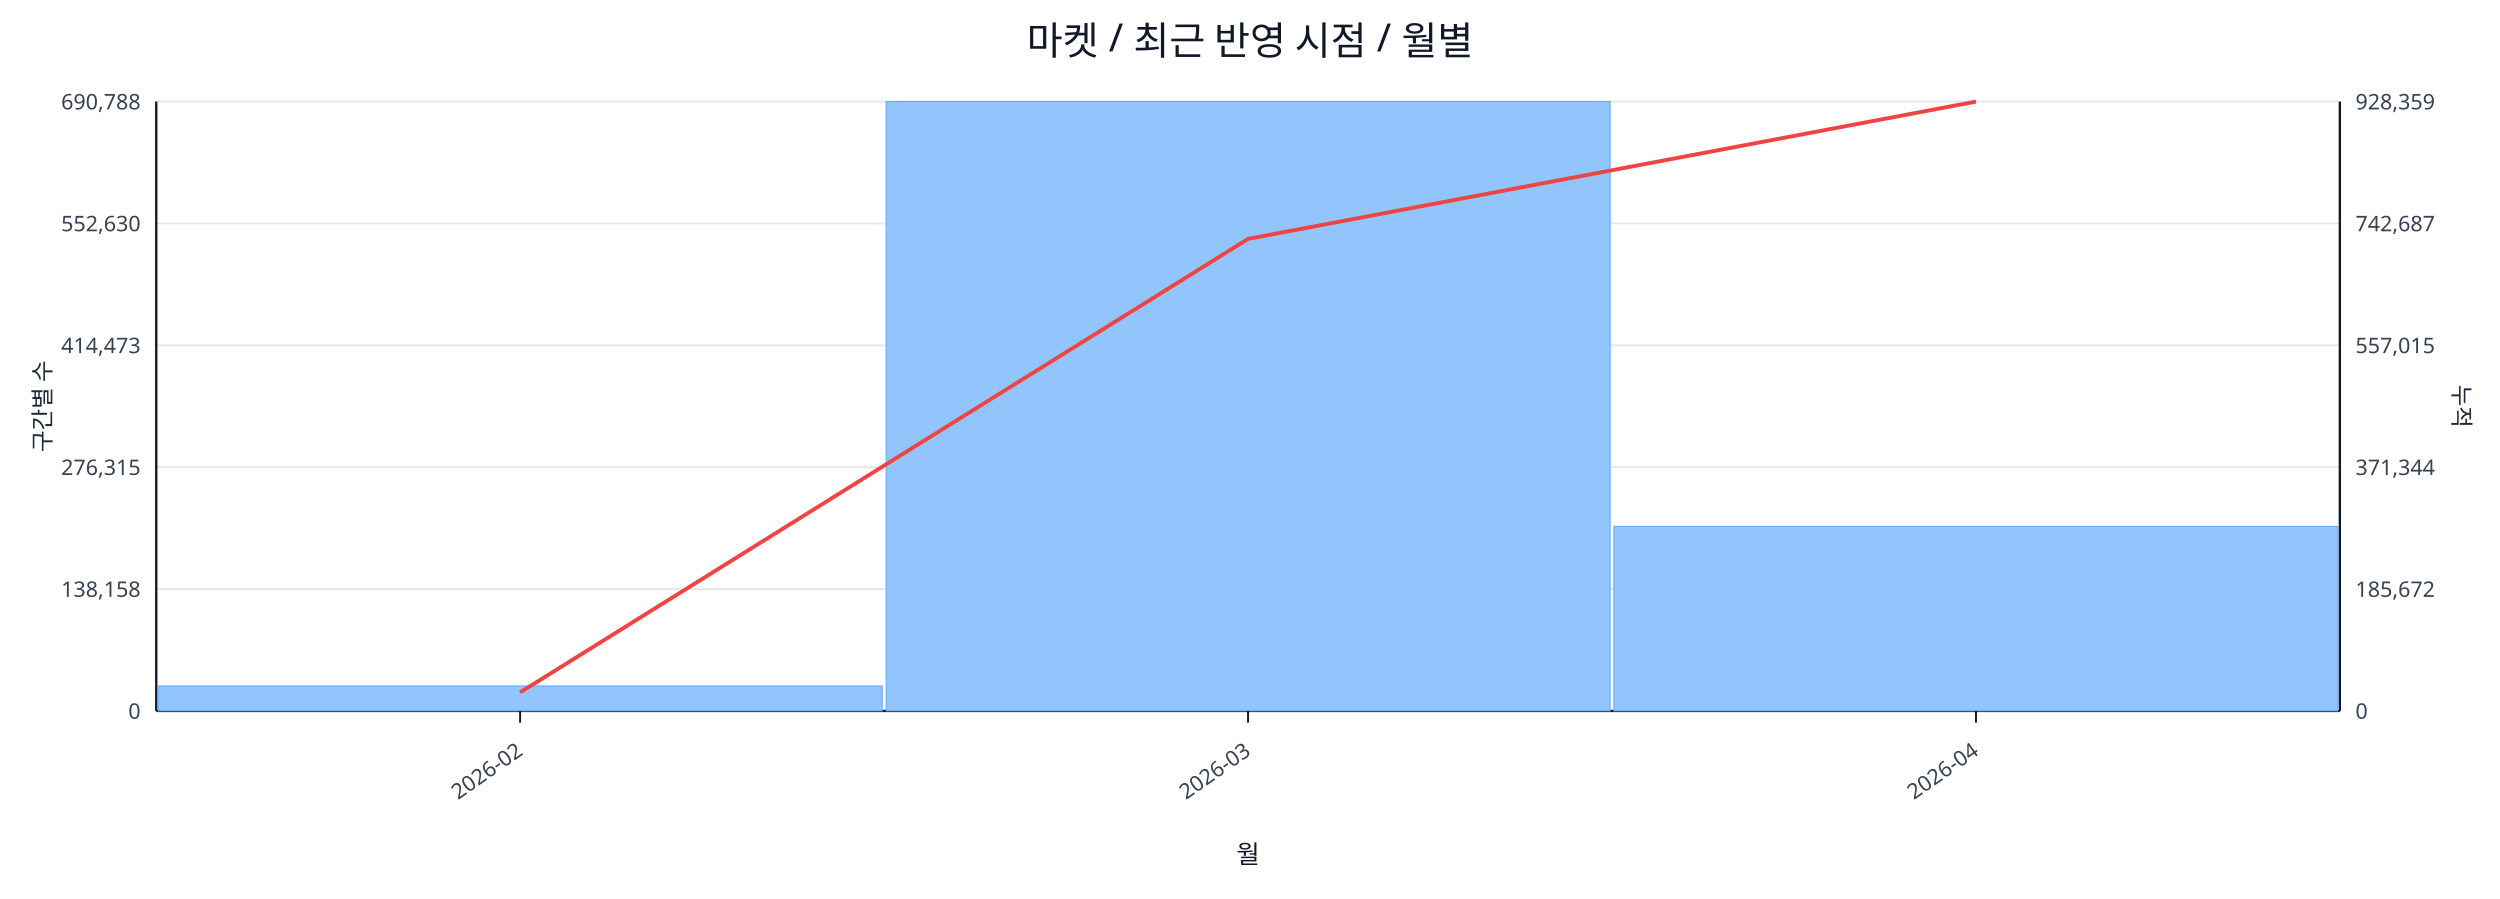
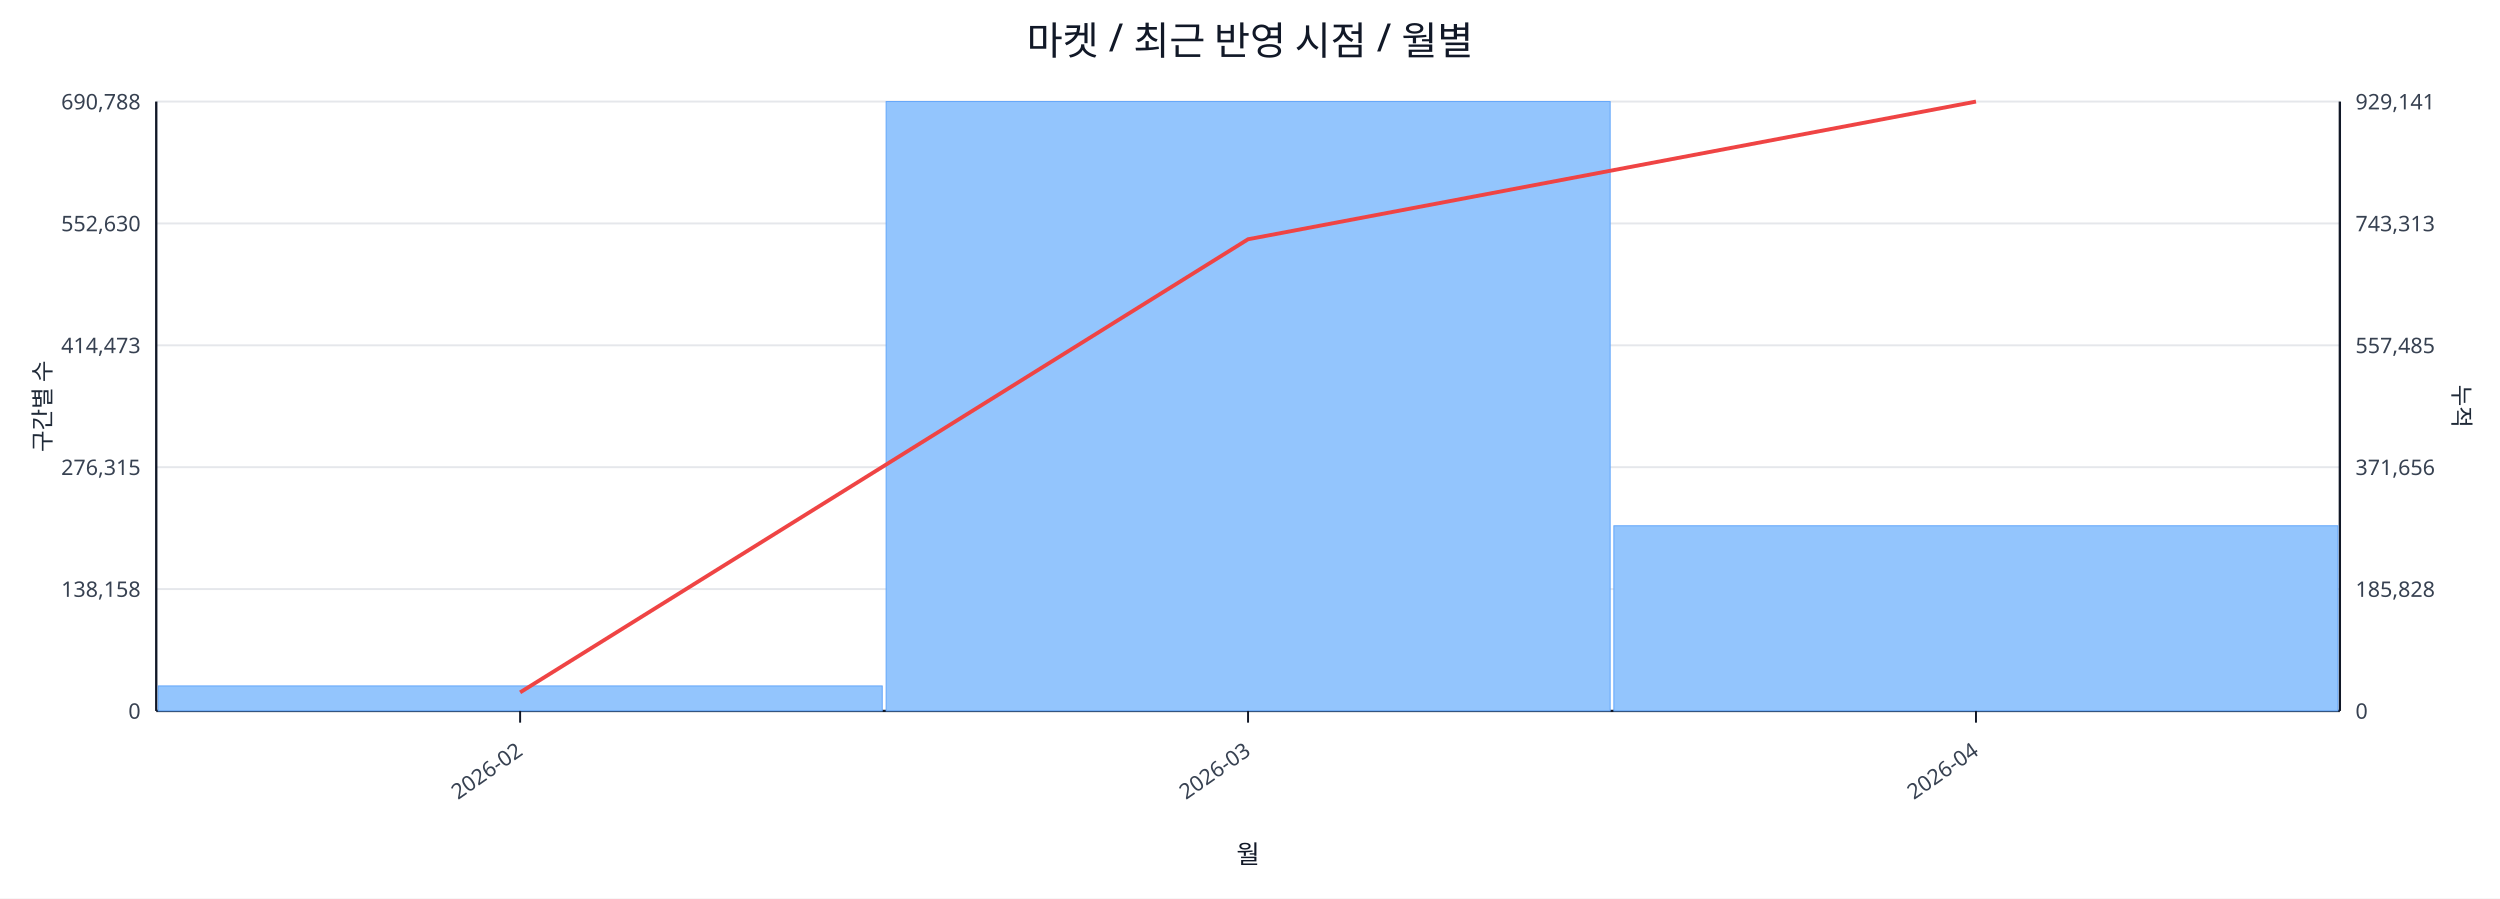
<svg xmlns="http://www.w3.org/2000/svg" width="1280" height="460" viewBox="0 0 1280 460">
  <rect x="0" y="0" width="100%" height="100%" fill="#ffffff" />
  <text x="640.0" y="28" font-size="20" text-anchor="middle" font-family="sans-serif" fill="#111827">마켓 / 최근 반영 시점 / 월별</text>
  <line x1="80.0" y1="52.0" x2="1198.0" y2="52.0" stroke="#e5e7eb" stroke-width="1" />
  <text x="72.0" y="56.0" font-size="11" text-anchor="end" font-family="sans-serif" fill="#374151">690,788</text>
-   <text x="1206.0" y="56.0" font-size="11" text-anchor="start" font-family="sans-serif" fill="#374151">928,359</text>
+   <text x="1206.0" y="56.0" font-size="11" text-anchor="start" font-family="sans-serif" fill="#374151">929,141</text>
  <line x1="80.0" y1="114.4" x2="1198.0" y2="114.4" stroke="#e5e7eb" stroke-width="1" />
  <text x="72.0" y="118.4" font-size="11" text-anchor="end" font-family="sans-serif" fill="#374151">552,630</text>
-   <text x="1206.0" y="118.4" font-size="11" text-anchor="start" font-family="sans-serif" fill="#374151">742,687</text>
+   <text x="1206.0" y="118.4" font-size="11" text-anchor="start" font-family="sans-serif" fill="#374151">743,313</text>
  <line x1="80.0" y1="176.8" x2="1198.0" y2="176.8" stroke="#e5e7eb" stroke-width="1" />
  <text x="72.0" y="180.8" font-size="11" text-anchor="end" font-family="sans-serif" fill="#374151">414,473</text>
-   <text x="1206.0" y="180.8" font-size="11" text-anchor="start" font-family="sans-serif" fill="#374151">557,015</text>
+   <text x="1206.0" y="180.8" font-size="11" text-anchor="start" font-family="sans-serif" fill="#374151">557,485</text>
  <line x1="80.0" y1="239.2" x2="1198.0" y2="239.2" stroke="#e5e7eb" stroke-width="1" />
  <text x="72.0" y="243.2" font-size="11" text-anchor="end" font-family="sans-serif" fill="#374151">276,315</text>
-   <text x="1206.0" y="243.2" font-size="11" text-anchor="start" font-family="sans-serif" fill="#374151">371,344</text>
+   <text x="1206.0" y="243.2" font-size="11" text-anchor="start" font-family="sans-serif" fill="#374151">371,656</text>
  <line x1="80.0" y1="301.6" x2="1198.0" y2="301.6" stroke="#e5e7eb" stroke-width="1" />
  <text x="72.0" y="305.6" font-size="11" text-anchor="end" font-family="sans-serif" fill="#374151">138,158</text>
-   <text x="1206.0" y="305.6" font-size="11" text-anchor="start" font-family="sans-serif" fill="#374151">185,672</text>
+   <text x="1206.0" y="305.6" font-size="11" text-anchor="start" font-family="sans-serif" fill="#374151">185,828</text>
  <line x1="80.0" y1="364.0" x2="1198.0" y2="364.0" stroke="#e5e7eb" stroke-width="1" />
  <text x="72.0" y="368.0" font-size="11" text-anchor="end" font-family="sans-serif" fill="#374151">0</text>
  <text x="1206.0" y="368.0" font-size="11" text-anchor="start" font-family="sans-serif" fill="#374151">0</text>
  <line x1="80.0" y1="364.0" x2="1198.0" y2="364.0" stroke="#111827" stroke-width="1.2" />
  <line x1="80.0" y1="52.0" x2="80.0" y2="364.0" stroke="#111827" stroke-width="1.2" />
  <line x1="1198.0" y1="52.0" x2="1198.0" y2="364.0" stroke="#111827" stroke-width="1.2" />
  <rect x="81.0" y="351.2" width="370.7" height="12.8" fill="#93c5fd" stroke="#60a5fa" stroke-width="0.5" />
  <rect x="453.7" y="52.0" width="370.7" height="312.0" fill="#93c5fd" stroke="#60a5fa" stroke-width="0.5" />
-   <rect x="826.3" y="269.5" width="370.7" height="94.5" fill="#93c5fd" stroke="#60a5fa" stroke-width="0.5" />
-   <polyline fill="none" stroke="#ef4444" stroke-width="2" points="266.3,354.5 639.0,122.3 1011.7,52.0" />
+   <rect x="826.3" y="269.2" width="370.7" height="94.8" fill="#93c5fd" stroke="#60a5fa" stroke-width="0.5" />
+   <polyline fill="none" stroke="#ef4444" stroke-width="2" points="266.3,354.5 639.0,122.5 1011.7,52.0" />
  <line x1="266.3" y1="364.0" x2="266.3" y2="370.0" stroke="#111827" stroke-width="1" />
  <text x="268.3" y="386.0" font-size="11" text-anchor="end" transform="rotate(-35 268.3 386.0)" font-family="sans-serif" fill="#374151">2026-02</text>
  <line x1="639.0" y1="364.0" x2="639.0" y2="370.0" stroke="#111827" stroke-width="1" />
  <text x="641.0" y="386.0" font-size="11" text-anchor="end" transform="rotate(-35 641.0 386.0)" font-family="sans-serif" fill="#374151">2026-03</text>
  <line x1="1011.7" y1="364.0" x2="1011.7" y2="370.0" stroke="#111827" stroke-width="1" />
  <text x="1013.7" y="386.0" font-size="11" text-anchor="end" transform="rotate(-35 1013.7 386.0)" font-family="sans-serif" fill="#374151">2026-04</text>
  <text x="26" y="208.0" font-size="12" transform="rotate(-90 26 208.0)" text-anchor="middle" font-family="sans-serif" fill="#1f2937">구간별 수</text>
  <text x="1256.0" y="208.0" font-size="12" transform="rotate(90 1256.0 208.0)" text-anchor="middle" font-family="sans-serif" fill="#1f2937">누적</text>
  <text x="639.0" y="442.0" font-size="13" text-anchor="middle" font-family="sans-serif" fill="#111827">월</text>
</svg>
